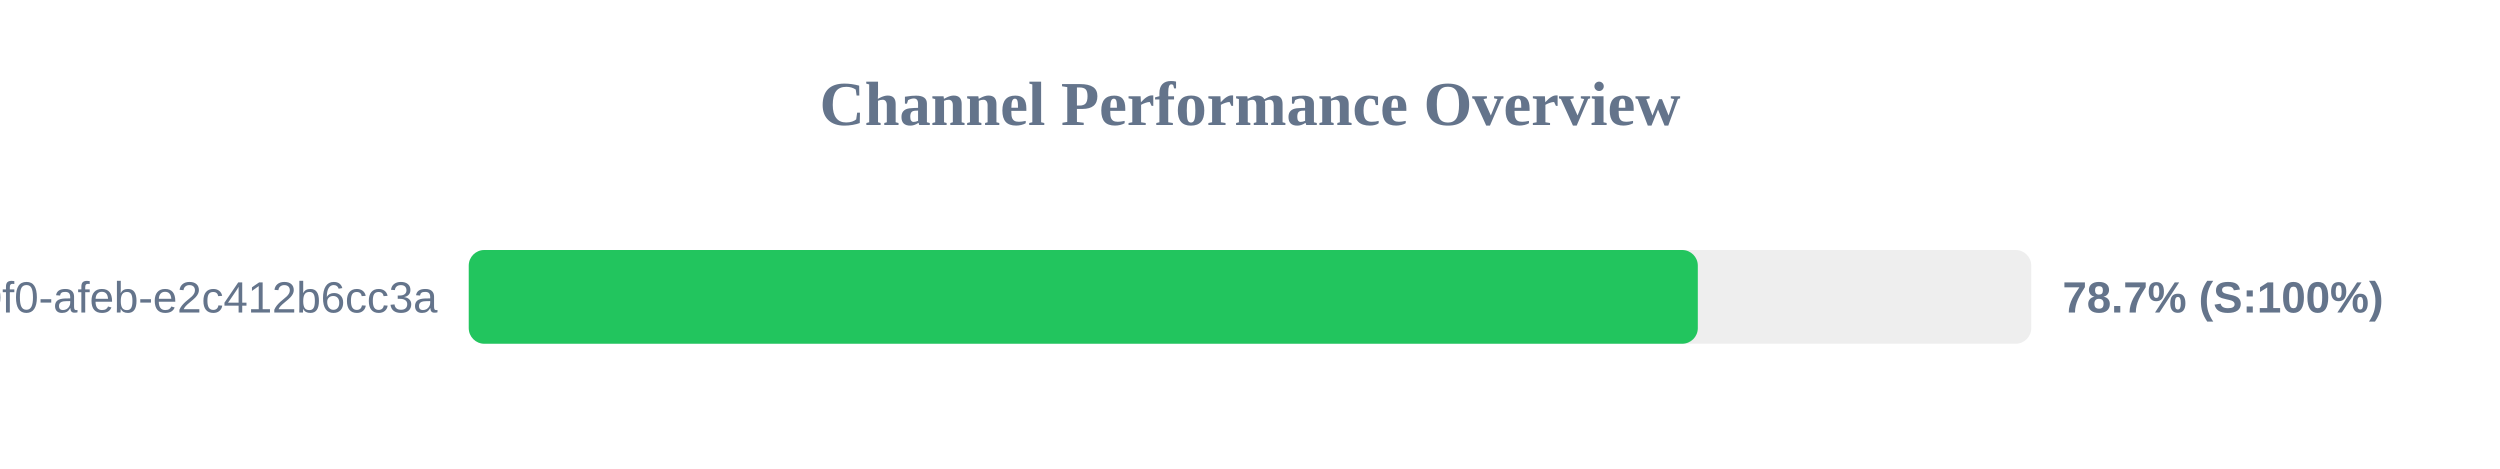
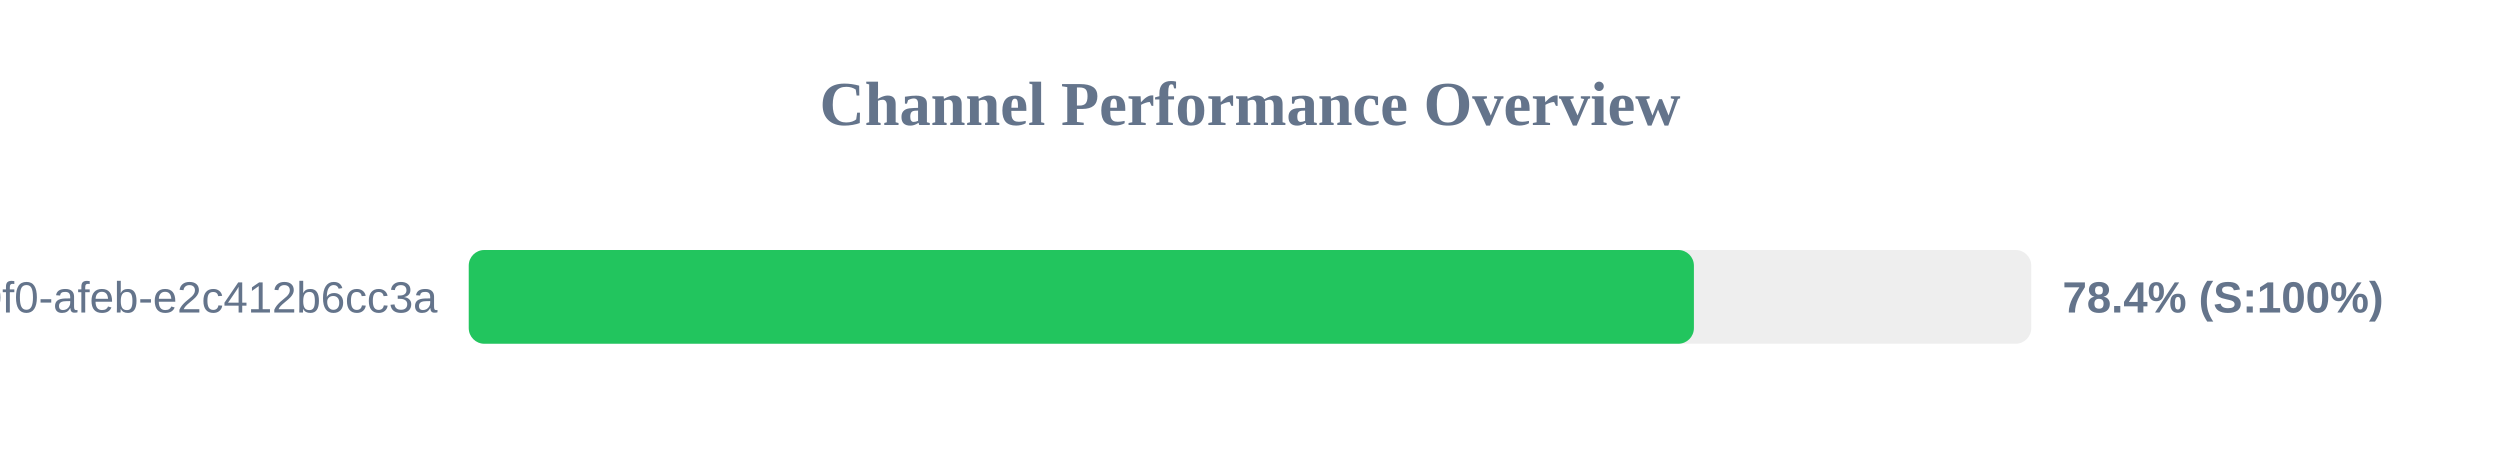
<svg xmlns="http://www.w3.org/2000/svg" width="800" height="150" version="1.1">
  <style>
        .row { font: 14px Arial; fill: #64748b; }
        .score { font: bold 14px Arial; fill: #64748b; }
    </style>
  <text x="400" y="40" text-anchor="middle" font-size="20px" font-weight="bold" fill="#64748b">Channel Performance Overview</text>
  <rect x="150" y="80" width="500" height="30" fill="#eee" rx="5" />
-   <rect x="150" y="80" width="393.3" height="30" fill="#22c55e" rx="5" />
+   <rect x="150" y="80" width="392.05" height="30" fill="#22c55e" rx="5" />
  <text x="140" y="100" text-anchor="end" class="row">?uuid=c6e02cd8-ce11-40f0-afeb-e2c412b6cc3a</text>
-   <text x="660" y="100" text-anchor="start" class="score">78.7% (S:100%)</text>
+   <text x="660" y="100" text-anchor="start" class="score">78.4% (S:100%)</text>
</svg>
